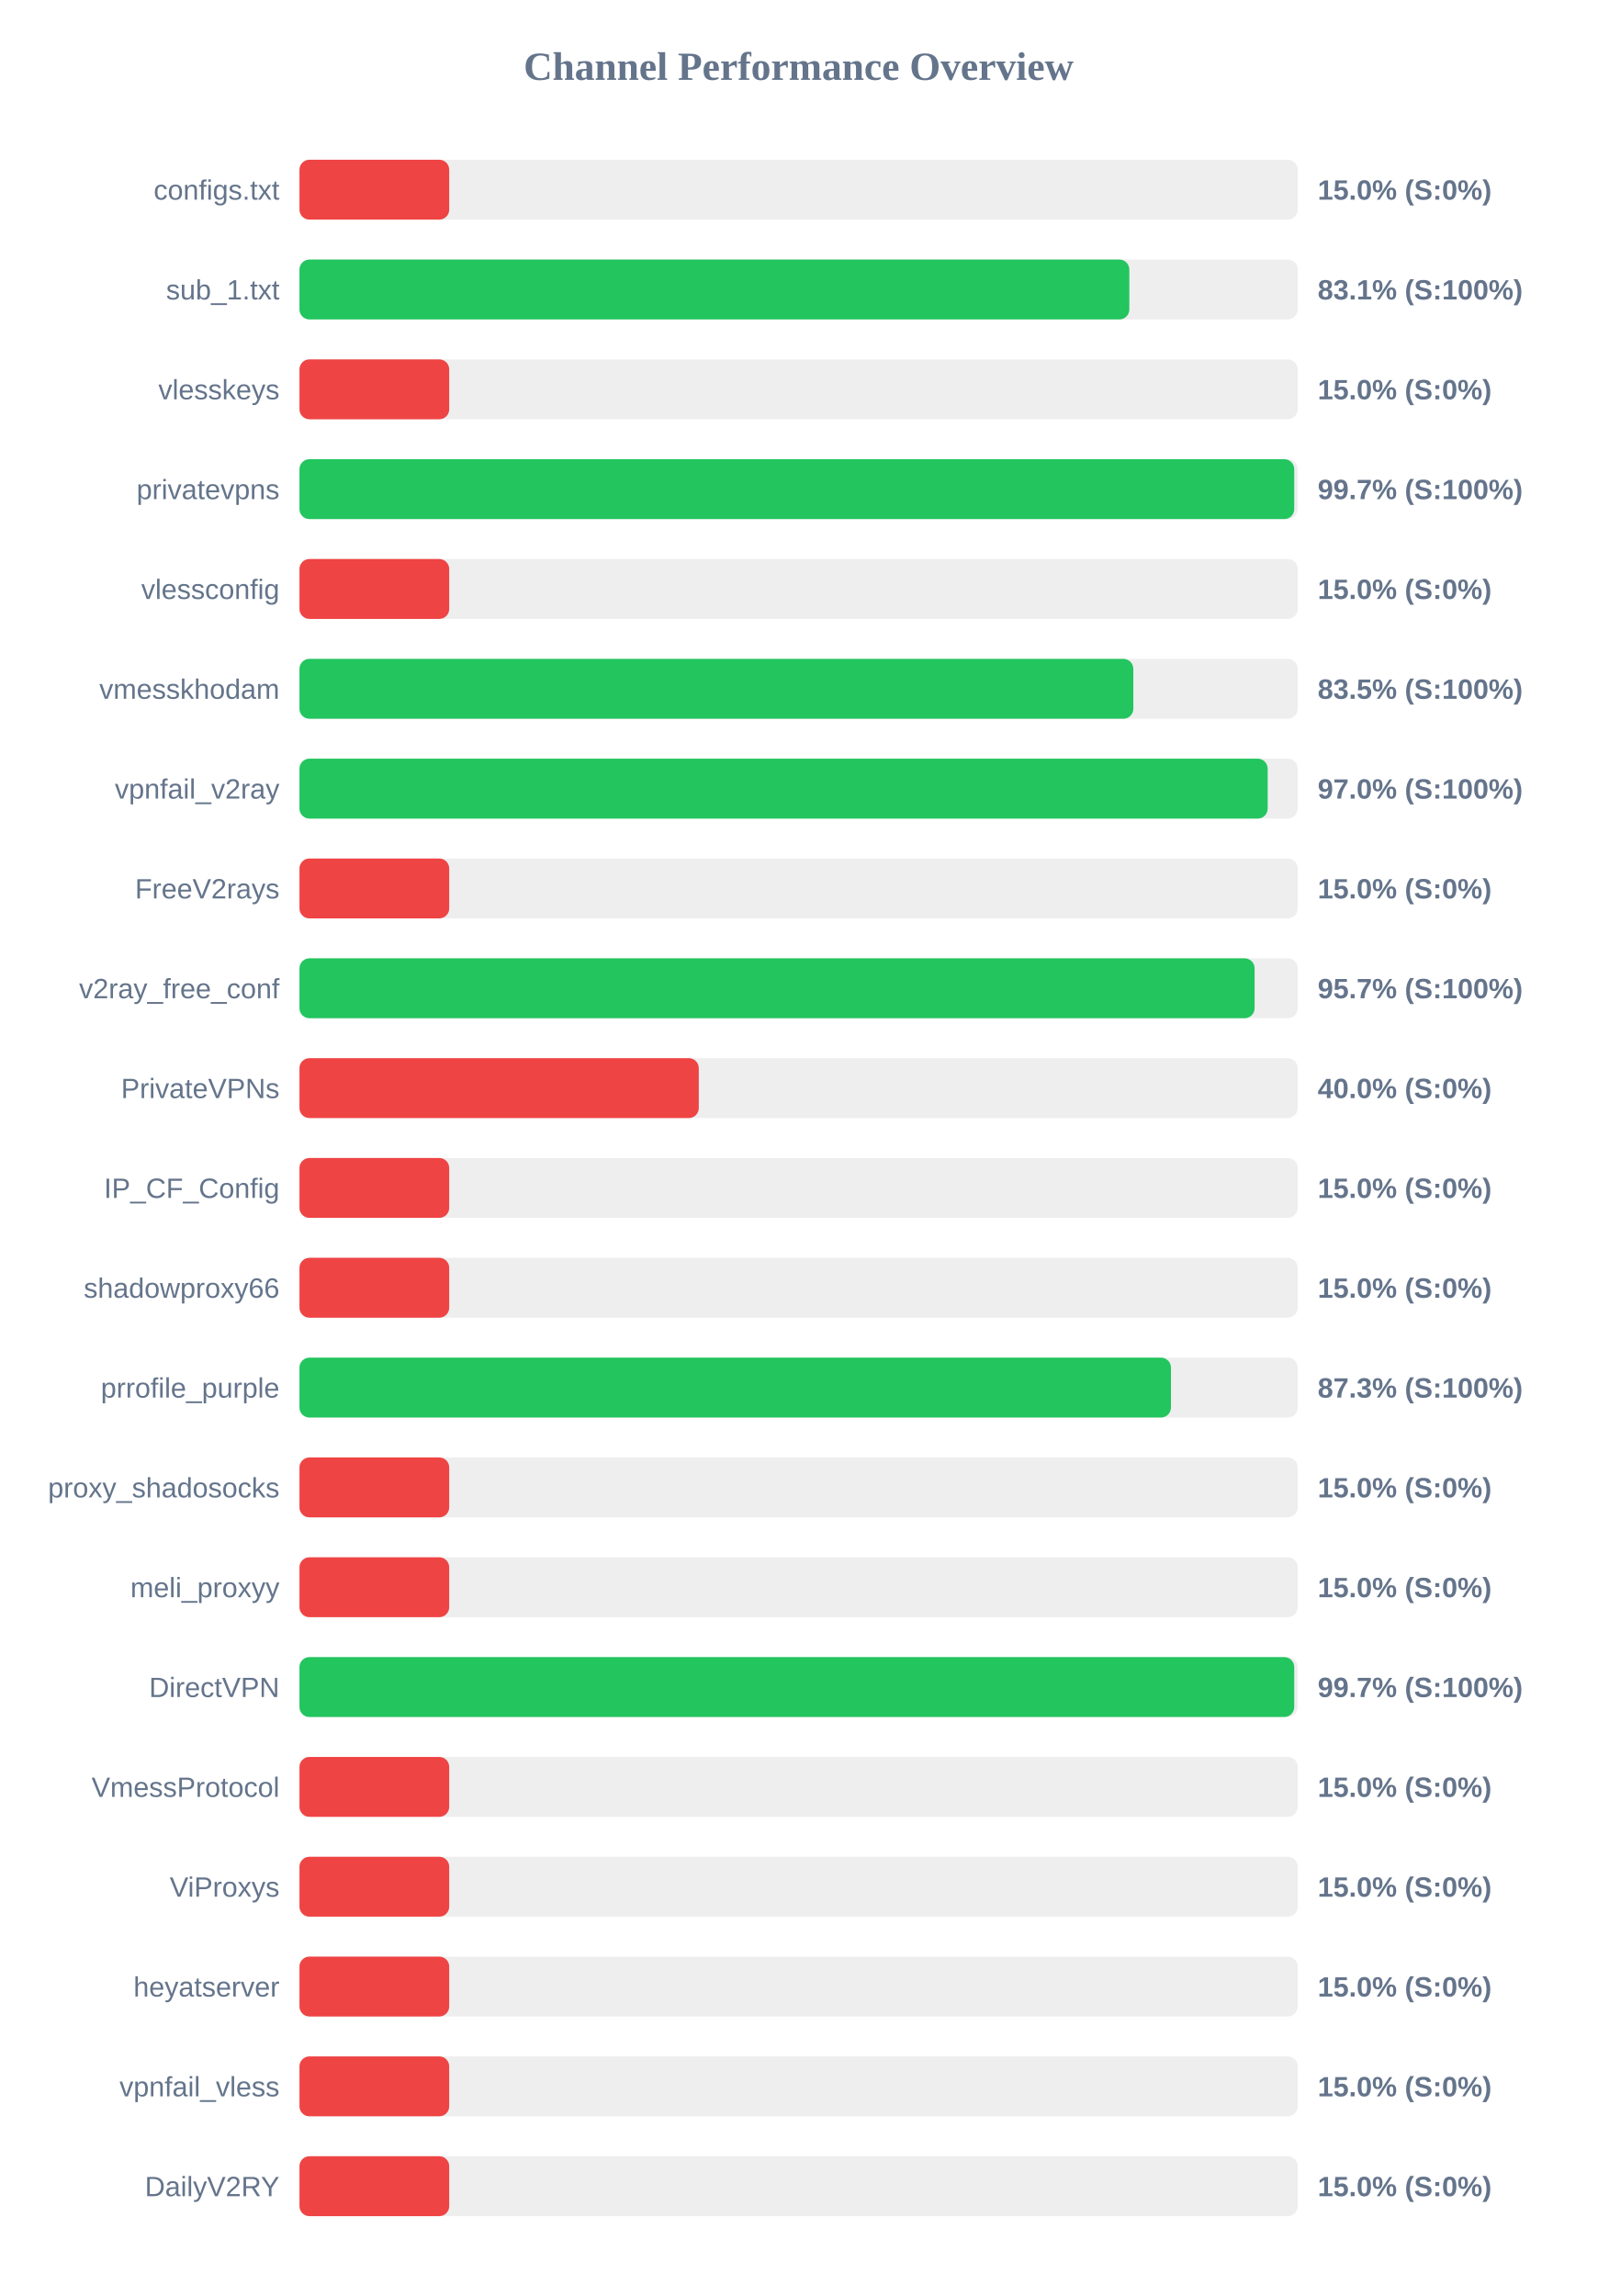
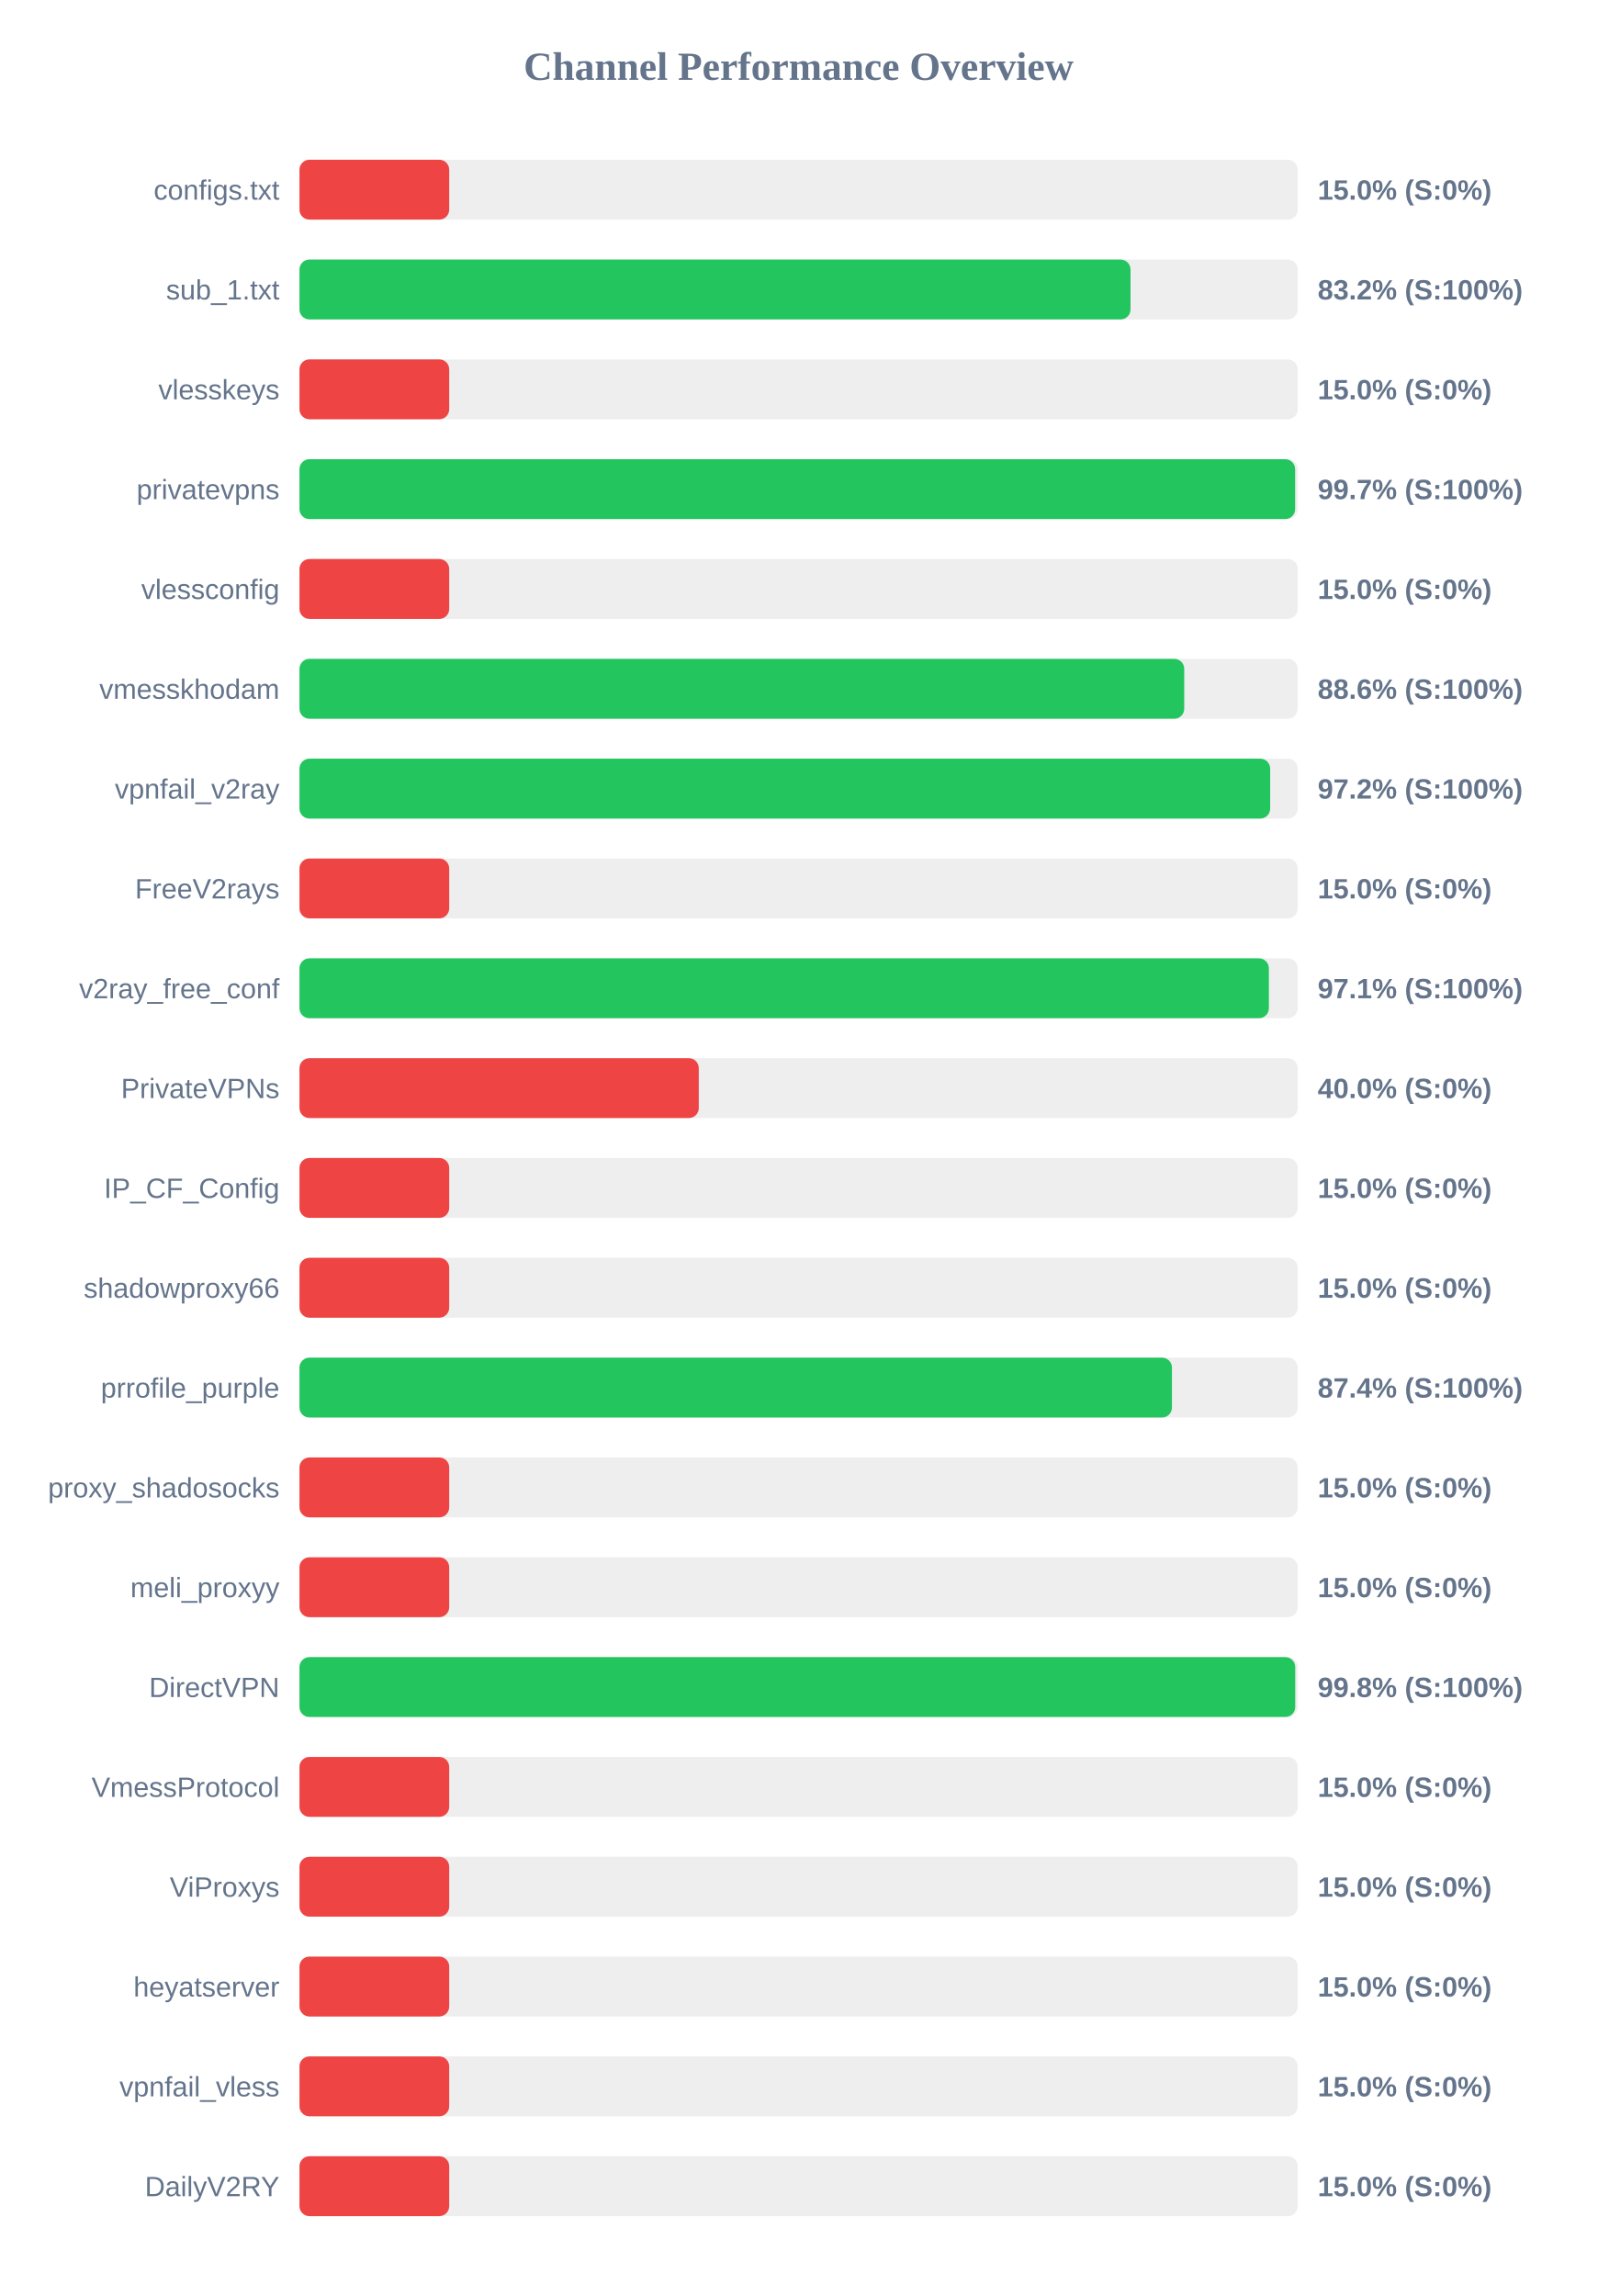
<svg xmlns="http://www.w3.org/2000/svg" width="800" height="1150" version="1.1">
  <style>
        .row { font: 14px Arial; fill: #64748b; }
        .score { font: bold 14px Arial; fill: #64748b; }
    </style>
  <text x="400" y="40" text-anchor="middle" font-size="20px" font-weight="bold" fill="#64748b">Channel Performance Overview</text>
  <rect x="150" y="80" width="500" height="30" fill="#eee" rx="5" />
  <rect x="150" y="80" width="75.0" height="30" fill="#ef4444" rx="5" />
  <text x="140" y="100" text-anchor="end" class="row">configs.txt</text>
  <text x="660" y="100" text-anchor="start" class="score">15.0% (S:0%)</text>
  <rect x="150" y="130" width="500" height="30" fill="#eee" rx="5" />
-   <rect x="150" y="130" width="415.65" height="30" fill="#22c55e" rx="5" />
+   <rect x="150" y="130" width="416.25" height="30" fill="#22c55e" rx="5" />
  <text x="140" y="150" text-anchor="end" class="row">sub_1.txt</text>
-   <text x="660" y="150" text-anchor="start" class="score">83.1% (S:100%)</text>
+   <text x="660" y="150" text-anchor="start" class="score">83.2% (S:100%)</text>
  <rect x="150" y="180" width="500" height="30" fill="#eee" rx="5" />
  <rect x="150" y="180" width="75.0" height="30" fill="#ef4444" rx="5" />
  <text x="140" y="200" text-anchor="end" class="row">vlesskeys</text>
  <text x="660" y="200" text-anchor="start" class="score">15.0% (S:0%)</text>
  <rect x="150" y="230" width="500" height="30" fill="#eee" rx="5" />
-   <rect x="150" y="230" width="498.25" height="30" fill="#22c55e" rx="5" />
+   <rect x="150" y="230" width="498.7" height="30" fill="#22c55e" rx="5" />
  <text x="140" y="250" text-anchor="end" class="row">privatevpns</text>
  <text x="660" y="250" text-anchor="start" class="score">99.7% (S:100%)</text>
  <rect x="150" y="280" width="500" height="30" fill="#eee" rx="5" />
  <rect x="150" y="280" width="75.0" height="30" fill="#ef4444" rx="5" />
  <text x="140" y="300" text-anchor="end" class="row">vlessconfig</text>
  <text x="660" y="300" text-anchor="start" class="score">15.0% (S:0%)</text>
  <rect x="150" y="330" width="500" height="30" fill="#eee" rx="5" />
-   <rect x="150" y="330" width="417.65" height="30" fill="#22c55e" rx="5" />
+   <rect x="150" y="330" width="443.15" height="30" fill="#22c55e" rx="5" />
  <text x="140" y="350" text-anchor="end" class="row">vmesskhodam</text>
-   <text x="660" y="350" text-anchor="start" class="score">83.5% (S:100%)</text>
+   <text x="660" y="350" text-anchor="start" class="score">88.6% (S:100%)</text>
  <rect x="150" y="380" width="500" height="30" fill="#eee" rx="5" />
-   <rect x="150" y="380" width="484.95" height="30" fill="#22c55e" rx="5" />
+   <rect x="150" y="380" width="486.2" height="30" fill="#22c55e" rx="5" />
  <text x="140" y="400" text-anchor="end" class="row">vpnfail_v2ray</text>
-   <text x="660" y="400" text-anchor="start" class="score">97.0% (S:100%)</text>
+   <text x="660" y="400" text-anchor="start" class="score">97.2% (S:100%)</text>
  <rect x="150" y="430" width="500" height="30" fill="#eee" rx="5" />
  <rect x="150" y="430" width="75.0" height="30" fill="#ef4444" rx="5" />
  <text x="140" y="450" text-anchor="end" class="row">FreeV2rays</text>
  <text x="660" y="450" text-anchor="start" class="score">15.0% (S:0%)</text>
  <rect x="150" y="480" width="500" height="30" fill="#eee" rx="5" />
-   <rect x="150" y="480" width="478.4" height="30" fill="#22c55e" rx="5" />
+   <rect x="150" y="480" width="485.55" height="30" fill="#22c55e" rx="5" />
  <text x="140" y="500" text-anchor="end" class="row">v2ray_free_conf</text>
-   <text x="660" y="500" text-anchor="start" class="score">95.7% (S:100%)</text>
+   <text x="660" y="500" text-anchor="start" class="score">97.1% (S:100%)</text>
  <rect x="150" y="530" width="500" height="30" fill="#eee" rx="5" />
  <rect x="150" y="530" width="200.0" height="30" fill="#ef4444" rx="5" />
  <text x="140" y="550" text-anchor="end" class="row">PrivateVPNs</text>
  <text x="660" y="550" text-anchor="start" class="score">40.0% (S:0%)</text>
  <rect x="150" y="580" width="500" height="30" fill="#eee" rx="5" />
  <rect x="150" y="580" width="75.0" height="30" fill="#ef4444" rx="5" />
  <text x="140" y="600" text-anchor="end" class="row">IP_CF_Config</text>
  <text x="660" y="600" text-anchor="start" class="score">15.0% (S:0%)</text>
  <rect x="150" y="630" width="500" height="30" fill="#eee" rx="5" />
  <rect x="150" y="630" width="75.0" height="30" fill="#ef4444" rx="5" />
  <text x="140" y="650" text-anchor="end" class="row">shadowproxy66</text>
  <text x="660" y="650" text-anchor="start" class="score">15.0% (S:0%)</text>
  <rect x="150" y="680" width="500" height="30" fill="#eee" rx="5" />
-   <rect x="150" y="680" width="436.5" height="30" fill="#22c55e" rx="5" />
+   <rect x="150" y="680" width="437.0" height="30" fill="#22c55e" rx="5" />
  <text x="140" y="700" text-anchor="end" class="row">prrofile_purple</text>
-   <text x="660" y="700" text-anchor="start" class="score">87.3% (S:100%)</text>
+   <text x="660" y="700" text-anchor="start" class="score">87.4% (S:100%)</text>
  <rect x="150" y="730" width="500" height="30" fill="#eee" rx="5" />
  <rect x="150" y="730" width="75.0" height="30" fill="#ef4444" rx="5" />
  <text x="140" y="750" text-anchor="end" class="row">proxy_shadosocks</text>
  <text x="660" y="750" text-anchor="start" class="score">15.0% (S:0%)</text>
  <rect x="150" y="780" width="500" height="30" fill="#eee" rx="5" />
  <rect x="150" y="780" width="75.0" height="30" fill="#ef4444" rx="5" />
  <text x="140" y="800" text-anchor="end" class="row">meli_proxyy</text>
  <text x="660" y="800" text-anchor="start" class="score">15.0% (S:0%)</text>
  <rect x="150" y="830" width="500" height="30" fill="#eee" rx="5" />
-   <rect x="150" y="830" width="498.25" height="30" fill="#22c55e" rx="5" />
+   <rect x="150" y="830" width="498.75" height="30" fill="#22c55e" rx="5" />
  <text x="140" y="850" text-anchor="end" class="row">DirectVPN</text>
-   <text x="660" y="850" text-anchor="start" class="score">99.7% (S:100%)</text>
+   <text x="660" y="850" text-anchor="start" class="score">99.8% (S:100%)</text>
  <rect x="150" y="880" width="500" height="30" fill="#eee" rx="5" />
  <rect x="150" y="880" width="75.0" height="30" fill="#ef4444" rx="5" />
  <text x="140" y="900" text-anchor="end" class="row">VmessProtocol</text>
  <text x="660" y="900" text-anchor="start" class="score">15.0% (S:0%)</text>
  <rect x="150" y="930" width="500" height="30" fill="#eee" rx="5" />
  <rect x="150" y="930" width="75.0" height="30" fill="#ef4444" rx="5" />
  <text x="140" y="950" text-anchor="end" class="row">ViProxys</text>
  <text x="660" y="950" text-anchor="start" class="score">15.0% (S:0%)</text>
  <rect x="150" y="980" width="500" height="30" fill="#eee" rx="5" />
  <rect x="150" y="980" width="75.0" height="30" fill="#ef4444" rx="5" />
  <text x="140" y="1000" text-anchor="end" class="row">heyatserver</text>
  <text x="660" y="1000" text-anchor="start" class="score">15.0% (S:0%)</text>
  <rect x="150" y="1030" width="500" height="30" fill="#eee" rx="5" />
  <rect x="150" y="1030" width="75.0" height="30" fill="#ef4444" rx="5" />
  <text x="140" y="1050" text-anchor="end" class="row">vpnfail_vless</text>
  <text x="660" y="1050" text-anchor="start" class="score">15.0% (S:0%)</text>
  <rect x="150" y="1080" width="500" height="30" fill="#eee" rx="5" />
  <rect x="150" y="1080" width="75.0" height="30" fill="#ef4444" rx="5" />
  <text x="140" y="1100" text-anchor="end" class="row">DailyV2RY</text>
  <text x="660" y="1100" text-anchor="start" class="score">15.0% (S:0%)</text>
</svg>
